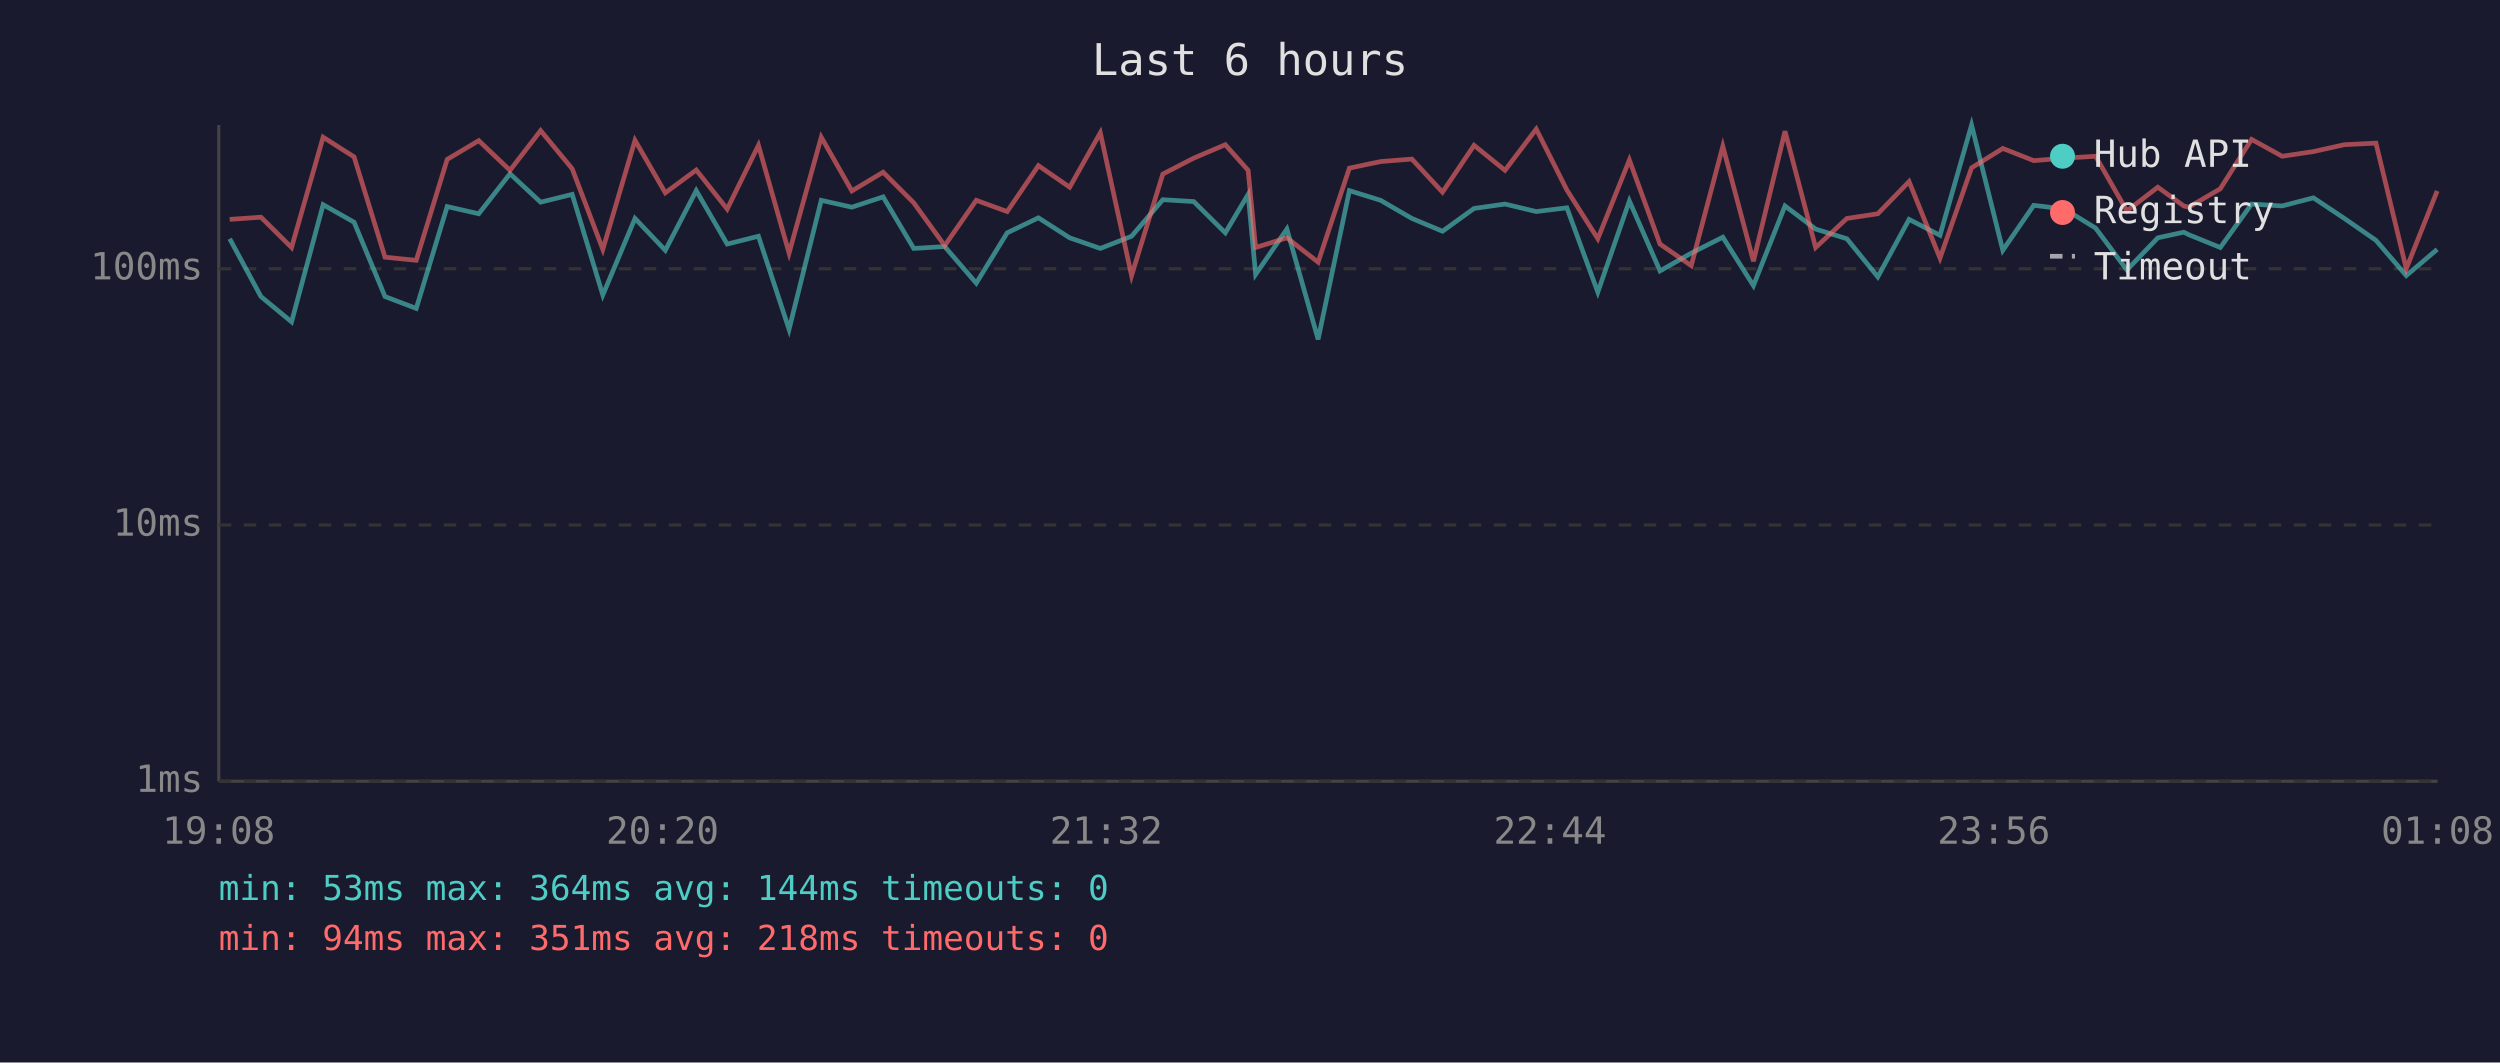
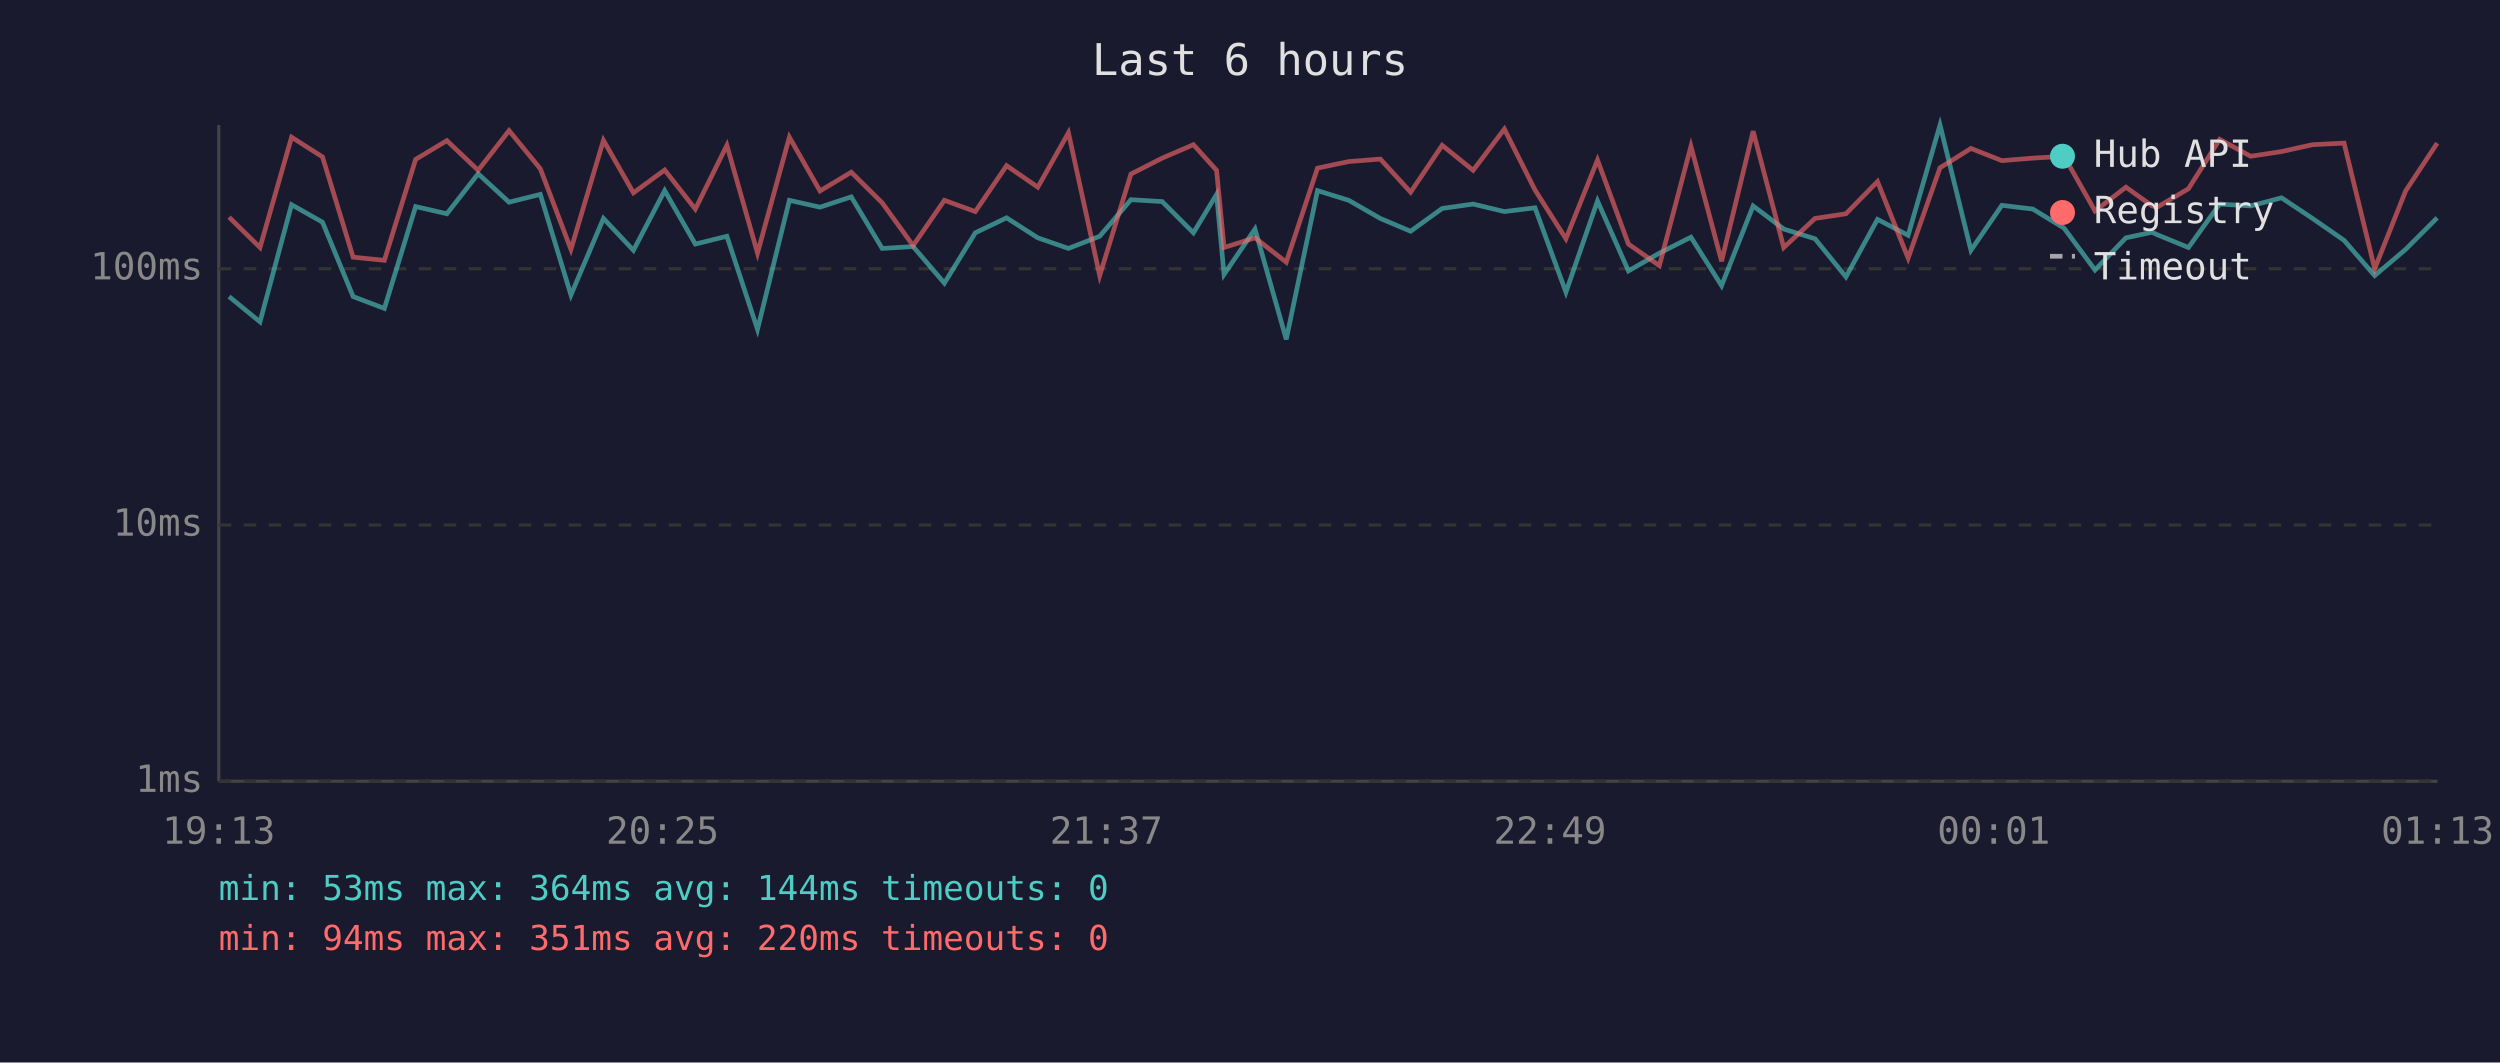
<svg xmlns="http://www.w3.org/2000/svg" viewBox="0 0 800 340" font-family="monospace" font-size="12">
  <rect width="800" height="340" fill="#1a1a2e" />
  <text x="400" y="24" fill="#e0e0e0" font-size="14" text-anchor="middle">Last 6 hours</text>
  <line x1="70" y1="40" x2="70" y2="250" stroke="#444" stroke-width="1" />
  <line x1="70" y1="250" x2="780" y2="250" stroke="#444" stroke-width="1" />
  <line x1="70" y1="250" x2="780" y2="250" stroke="#333" stroke-width="1" stroke-dasharray="4" />
  <text x="65" y="250" fill="#888" text-anchor="end" dominant-baseline="middle">1ms</text>
  <line x1="70" y1="168" x2="780" y2="168" stroke="#333" stroke-width="1" stroke-dasharray="4" />
  <text x="65" y="168" fill="#888" text-anchor="end" dominant-baseline="middle">10ms</text>
  <line x1="70" y1="86" x2="780" y2="86" stroke="#333" stroke-width="1" stroke-dasharray="4" />
  <text x="65" y="86" fill="#888" text-anchor="end" dominant-baseline="middle">100ms</text>
-   <text x="70" y="270" fill="#888" text-anchor="middle">19:08</text>
-   <text x="212" y="270" fill="#888" text-anchor="middle">20:20</text>
-   <text x="354" y="270" fill="#888" text-anchor="middle">21:32</text>
-   <text x="496" y="270" fill="#888" text-anchor="middle">22:44</text>
-   <text x="638" y="270" fill="#888" text-anchor="middle">23:56</text>
-   <text x="780" y="270" fill="#888" text-anchor="middle">01:08</text>
-   <polyline points="73.5,76.4 83.5,94.9 93.3,103.0 103.4,65.5 113.3,71.1 123.2,94.9 133.2,98.7 143.1,66.1 153.2,68.4 163.2,55.6 173.0,64.7 183.1,62.2 192.9,94.4 203.2,69.9 212.9,80.1 222.8,61.0 232.7,78.1 242.7,75.6 252.5,105.4 262.8,64.1 272.6,66.3 282.6,63.0 292.4,79.5 302.3,78.9 312.4,90.6 322.3,74.5 332.3,69.7 342.3,76.1 352.1,79.5 362.1,75.6 372.1,63.9 382.0,64.5 392.1,74.5 399.4,62.2 401.8,87.8 411.8,73.3 421.8,108.6 431.8,61.0 441.8,64.1 451.8,69.9 461.6,74.0 471.7,66.7 481.6,65.3 491.6,67.7 501.4,66.5 511.3,93.5 521.4,64.3 531.2,86.7 541.2,81.0 551.3,75.9 561.1,91.4 571.2,65.9 581.0,73.3 591.0,76.4 600.9,88.6 610.9,70.2 620.8,75.3 630.9,40.0 640.9,80.1 650.8,65.7 660.7,66.9 670.6,73.0 680.6,86.4 690.5,76.1 698.8,74.3 700.4,75.1 710.5,79.2 720.5,65.3 730.3,65.9 740.3,63.3 750.2,69.9 760.3,76.9 770.0,88.2 779.9,79.8" fill="none" stroke="#4ecdc4" stroke-width="1.5" opacity="0.6" />
-   <polyline points="73.5,70.2 83.5,69.5 93.3,79.2 103.4,43.9 113.3,50.2 123.2,82.3 133.2,83.3 143.1,51.0 153.2,45.0 163.2,54.5 173.0,41.8 183.1,54.0 192.9,79.8 203.2,44.9 212.9,61.7 222.8,54.4 232.7,66.9 242.7,46.5 252.5,81.0 262.8,43.9 272.6,61.1 282.6,55.1 292.4,64.9 302.3,78.6 312.4,64.1 322.3,67.7 332.3,53.0 342.3,59.9 352.1,42.5 362.1,88.2 372.1,55.7 382.0,50.6 392.1,46.3 399.4,54.5 401.8,79.2 411.8,76.1 421.8,83.9 431.8,53.8 441.8,51.7 451.8,50.9 461.6,61.5 471.7,46.5 481.6,54.5 491.6,41.3 501.4,60.8 511.3,76.4 521.4,51.2 531.2,78.1 541.2,85.0 551.3,46.8 561.1,83.6 571.2,42.0 581.0,79.2 591.0,69.9 600.9,68.4 610.9,58.1 620.8,82.6 630.9,53.7 640.9,47.5 650.8,51.4 660.7,50.6 670.6,50.0 680.6,67.5 690.5,59.9 698.8,65.9 700.4,66.3 710.5,60.4 720.5,44.6 730.3,50.0 740.3,48.5 750.2,46.3 760.3,45.8 770.0,86.0 779.9,61.1" fill="none" stroke="#ff6b6b" stroke-width="1.5" opacity="0.6" />
+   <text x="70" y="270" fill="#888" text-anchor="middle">19:13</text>
+   <text x="212" y="270" fill="#888" text-anchor="middle">20:25</text>
+   <text x="354" y="270" fill="#888" text-anchor="middle">21:37</text>
+   <text x="496" y="270" fill="#888" text-anchor="middle">22:49</text>
+   <text x="638" y="270" fill="#888" text-anchor="middle">00:01</text>
+   <text x="780" y="270" fill="#888" text-anchor="middle">01:13</text>
+   <polyline points="73.3,94.9 83.2,103.0 93.3,65.5 103.2,71.1 113.0,94.9 123.0,98.7 133.0,66.1 143.0,68.4 153.0,55.6 162.9,64.7 172.9,62.2 182.7,94.4 193.1,69.9 202.7,80.1 212.7,61.0 222.5,78.1 232.6,75.6 242.4,105.4 252.6,64.1 262.4,66.3 272.4,63.0 282.3,79.5 292.2,78.9 302.2,90.6 312.1,74.5 322.1,69.7 332.1,76.1 341.9,79.5 351.9,75.6 361.9,63.9 371.9,64.5 381.9,74.5 389.3,62.2 391.7,87.8 401.6,73.3 411.6,108.6 421.6,61.0 431.6,64.1 441.7,69.9 451.4,74.0 461.5,66.7 471.4,65.3 481.4,67.7 491.2,66.5 501.1,93.5 511.2,64.3 521.1,86.7 531.0,81.0 541.1,75.9 550.9,91.4 561.0,65.9 570.8,73.3 580.8,76.4 590.7,88.6 600.8,70.2 610.6,75.3 620.8,40.0 630.7,80.1 640.6,65.7 650.5,66.9 660.5,73.0 670.4,86.4 680.3,76.1 688.7,74.3 690.3,75.1 700.3,79.2 710.3,65.3 720.2,65.9 730.1,63.3 740.0,69.9 750.1,76.9 759.9,88.2 769.8,79.8 779.9,69.7" fill="none" stroke="#4ecdc4" stroke-width="1.5" opacity="0.6" />
+   <polyline points="73.3,69.5 83.2,79.2 93.3,43.9 103.2,50.2 113.0,82.3 123.0,83.3 133.0,51.0 143.0,45.0 153.0,54.5 162.9,41.8 172.9,54.0 182.7,79.8 193.1,44.9 202.7,61.7 212.7,54.4 222.5,66.9 232.6,46.5 242.4,81.0 252.6,43.9 262.4,61.1 272.4,55.1 282.3,64.9 292.2,78.6 302.2,64.1 312.1,67.7 322.1,53.0 332.1,59.9 341.9,42.5 351.9,88.2 361.9,55.7 371.9,50.6 381.9,46.3 389.3,54.5 391.7,79.2 401.6,76.1 411.6,83.9 421.6,53.8 431.6,51.7 441.7,50.9 451.4,61.5 461.5,46.5 471.4,54.5 481.4,41.3 491.2,60.8 501.1,76.4 511.2,51.2 521.1,78.1 531.0,85.0 541.1,46.8 550.9,83.6 561.0,42.0 570.8,79.2 580.8,69.9 590.7,68.4 600.8,58.1 610.6,82.6 620.8,53.7 630.7,47.5 640.6,51.4 650.5,50.6 660.5,50.0 670.4,67.5 680.3,59.9 688.7,65.9 690.3,66.3 700.3,60.4 710.3,44.6 720.2,50.0 730.1,48.5 740.0,46.3 750.1,45.8 759.9,86.0 769.8,61.1 779.9,45.8" fill="none" stroke="#ff6b6b" stroke-width="1.5" opacity="0.6" />
  <circle cx="660" cy="50" r="4" fill="#4ecdc4" />
  <text x="670" y="50" fill="#e0e0e0" dominant-baseline="middle">Hub API</text>
  <circle cx="660" cy="68" r="4" fill="#ff6b6b" />
  <text x="670" y="68" fill="#e0e0e0" dominant-baseline="middle">Registry</text>
  <line x1="656" y1="82" x2="664" y2="82" stroke="#e0e0e0" stroke-width="1.5" stroke-dasharray="4,3" opacity="0.7" />
  <text x="670" y="86" fill="#e0e0e0" dominant-baseline="middle">Timeout</text>
  <text x="70" y="288" fill="#4ecdc4" font-size="11">min: 53ms  max: 364ms  avg: 144ms  timeouts: 0</text>
-   <text x="70" y="304" fill="#ff6b6b" font-size="11">min: 94ms  max: 351ms  avg: 218ms  timeouts: 0</text>
+   <text x="70" y="304" fill="#ff6b6b" font-size="11">min: 94ms  max: 351ms  avg: 220ms  timeouts: 0</text>
</svg>
